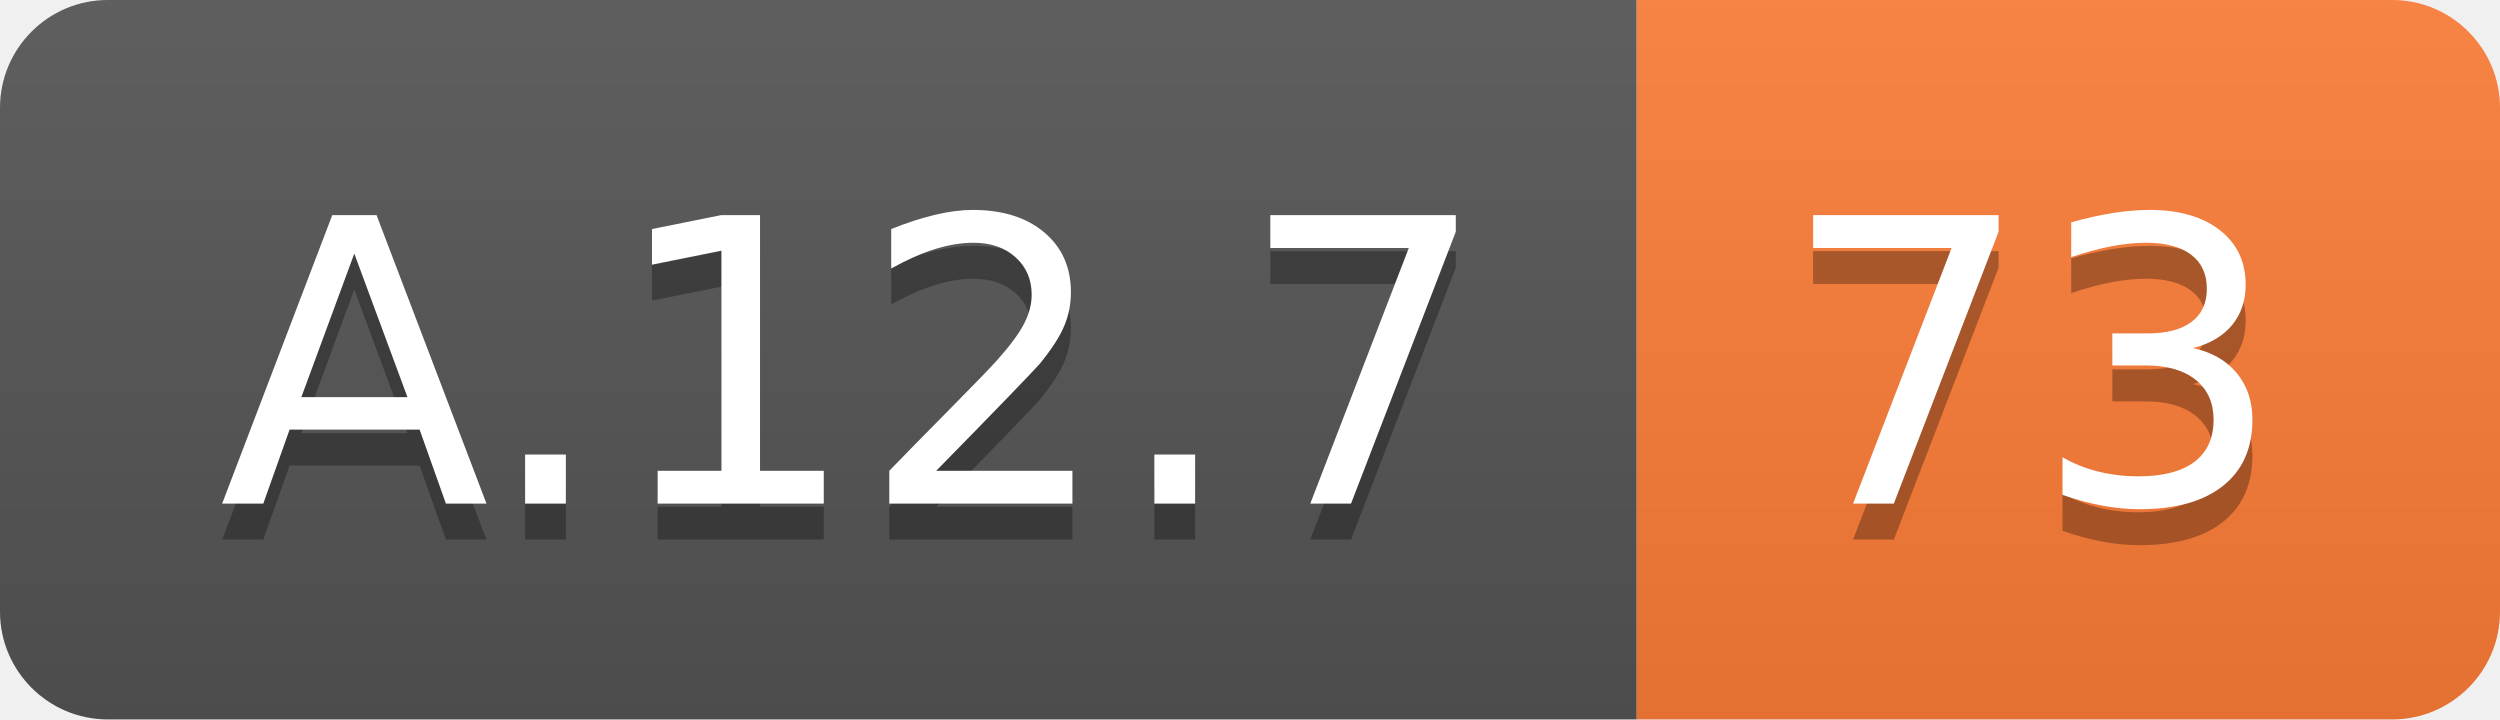
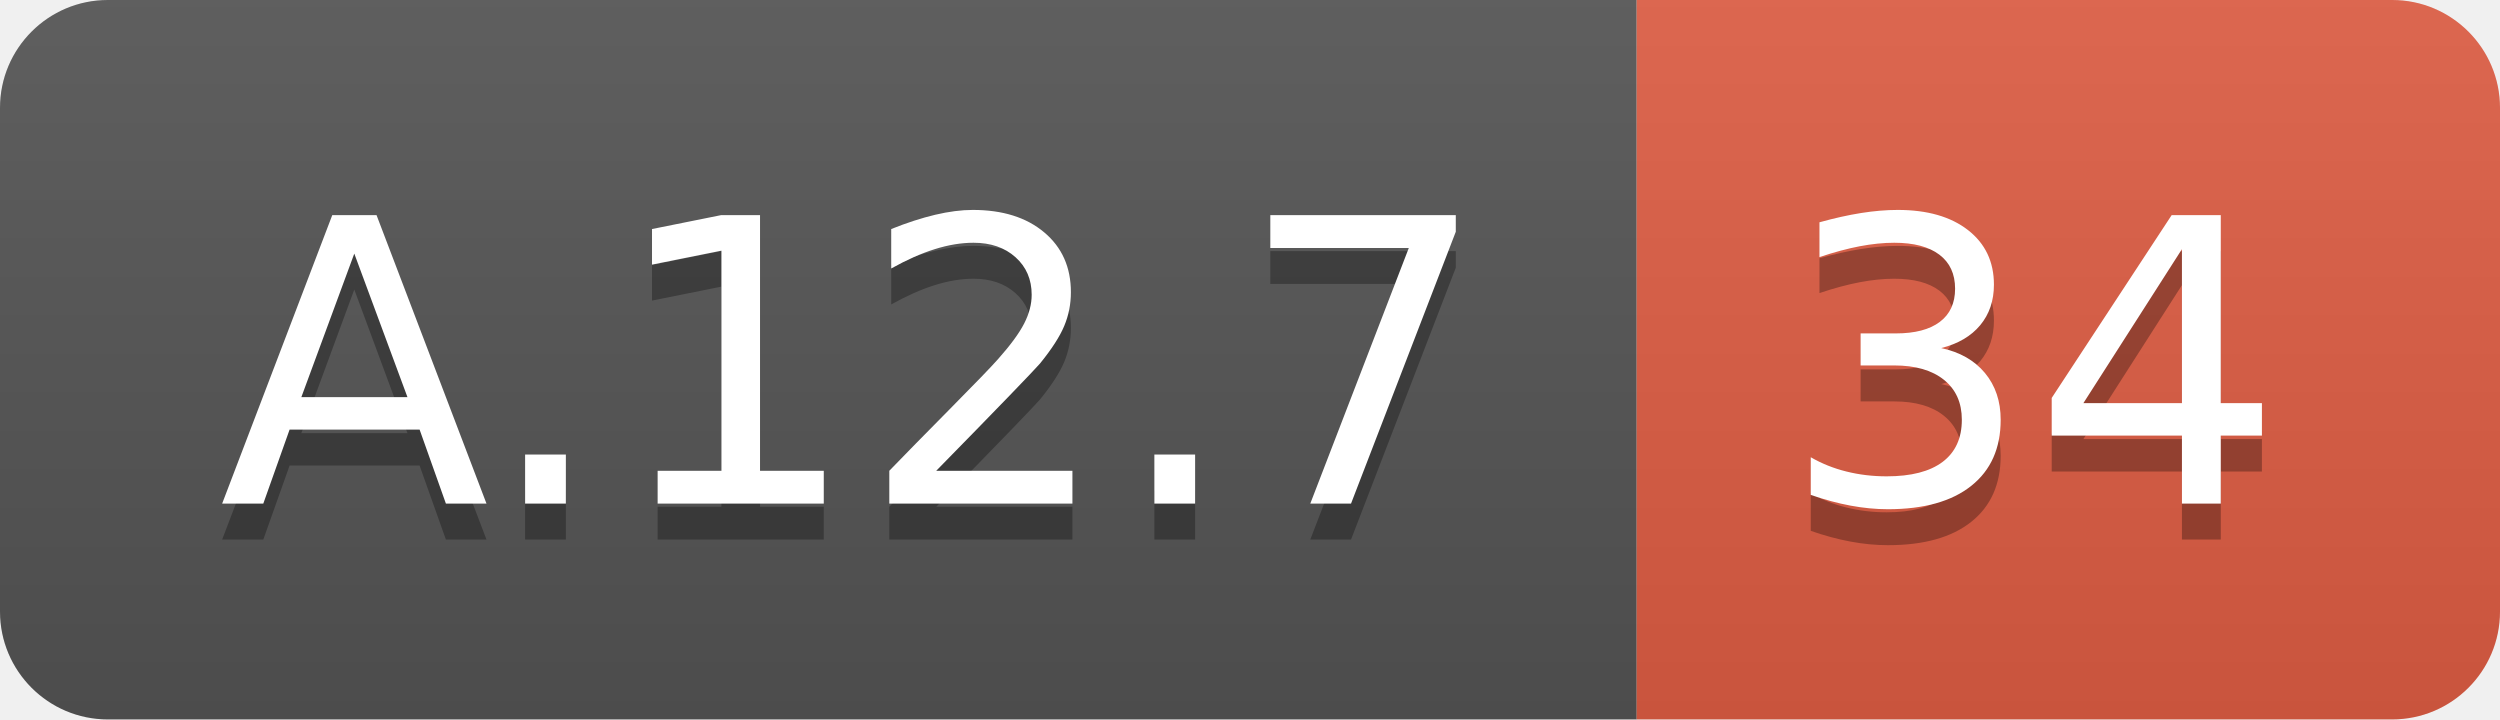
<svg xmlns="http://www.w3.org/2000/svg" width="69.5" height="20">
  <linearGradient id="smooth" x2="0" y2="100%">
    <stop offset="0" stop-color="#bbb" stop-opacity=".1" />
    <stop offset="1" stop-opacity=".1" />
  </linearGradient>
  <clipPath id="round">
    <rect width="69.5" height="20" rx="3" fill="#fff" />
  </clipPath>
  <g clip-path="url(#round)">
    <rect width="45.5" height="20" fill="#555" />
-     <rect x="45.5" width="24.0" height="20" fill="#fe7d37" />
+     <rect x="45.5" width="24.0" height="20" fill="#e05d44" />
    <rect width="69.5" height="20" fill="url(#smooth)" />
  </g>
  <g fill="#fff" text-anchor="middle" font-family="DejaVu Sans,Verdana,Geneva,sans-serif" font-size="110">
    <text x="237.5" y="150" fill="#010101" fill-opacity=".3" transform="scale(0.1)" textLength="355.0" lengthAdjust="spacing">A.12.7</text>
    <text x="237.5" y="140" transform="scale(0.1)" textLength="355.0" lengthAdjust="spacing">A.12.7</text>
-     <text x="565.0" y="150" fill="#010101" fill-opacity=".3" transform="scale(0.1)" textLength="140.0" lengthAdjust="spacing">73</text>
-     <text x="565.0" y="140" transform="scale(0.1)" textLength="140.0" lengthAdjust="spacing">73</text>
+     <text x="565.0" y="150" fill="#010101" fill-opacity=".3" transform="scale(0.1)" textLength="140.0" lengthAdjust="spacing">34</text>
+     <text x="565.0" y="140" transform="scale(0.1)" textLength="140.0" lengthAdjust="spacing">34</text>
  </g>
</svg>
